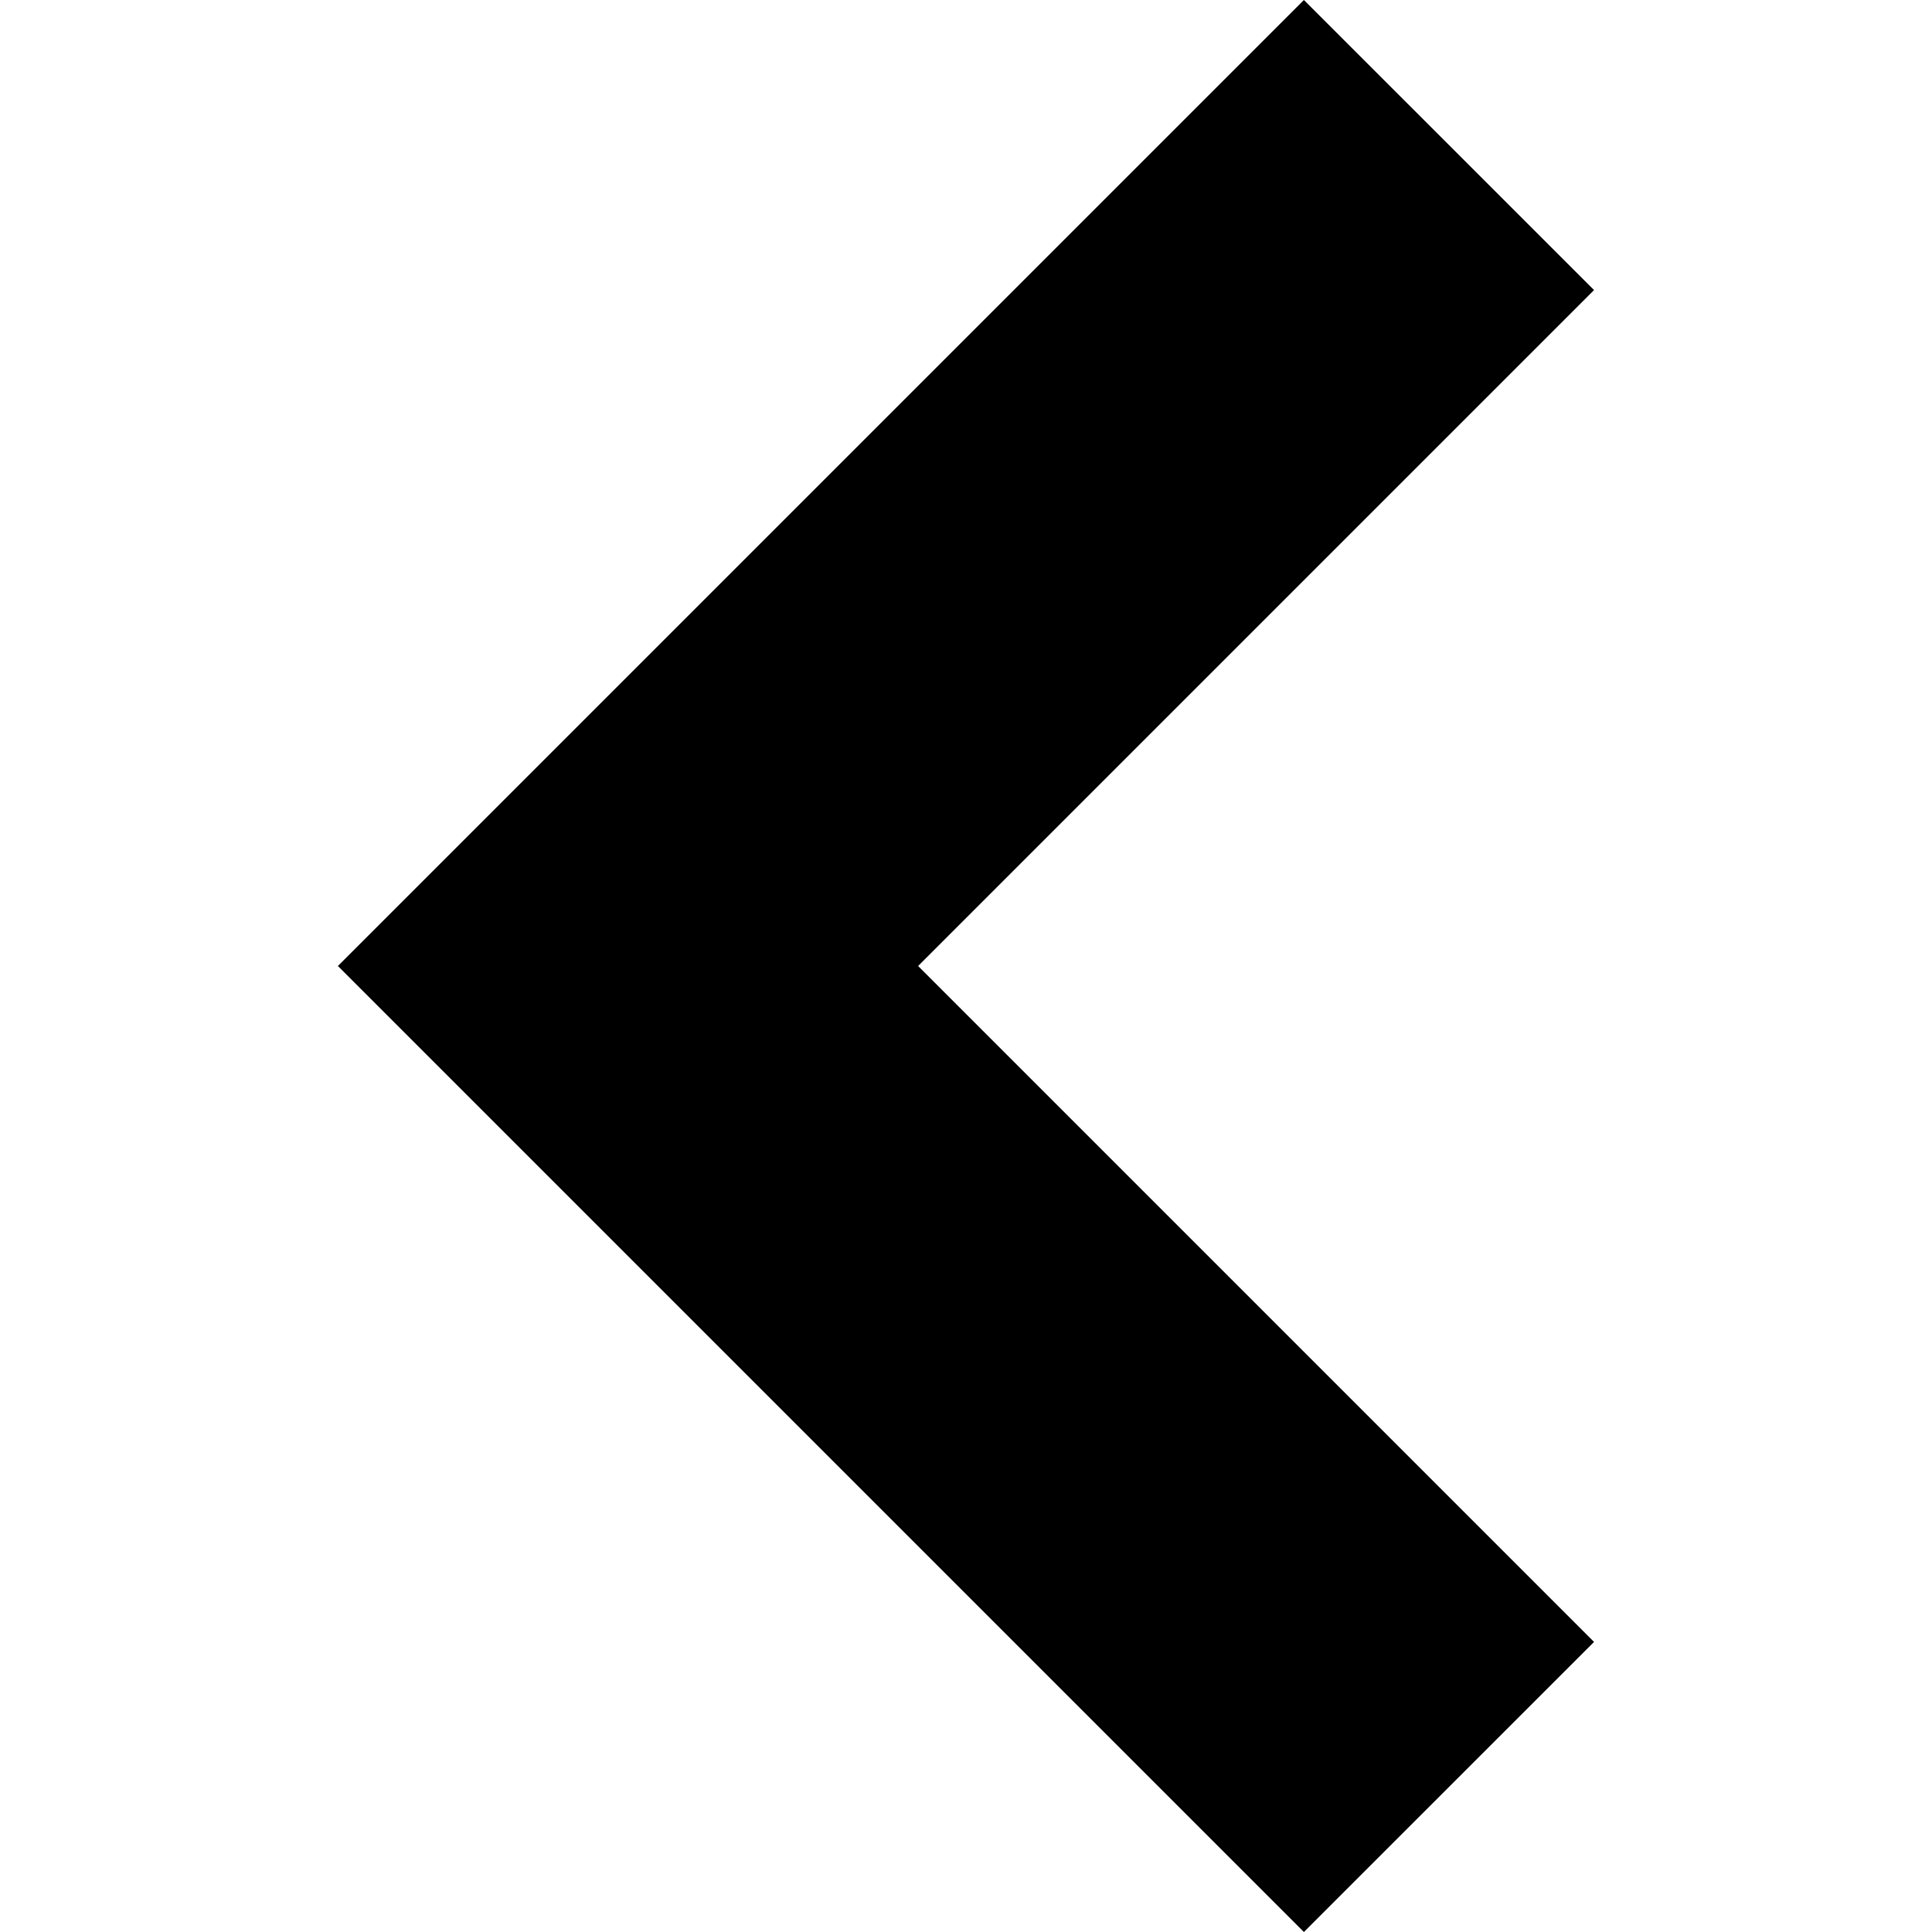
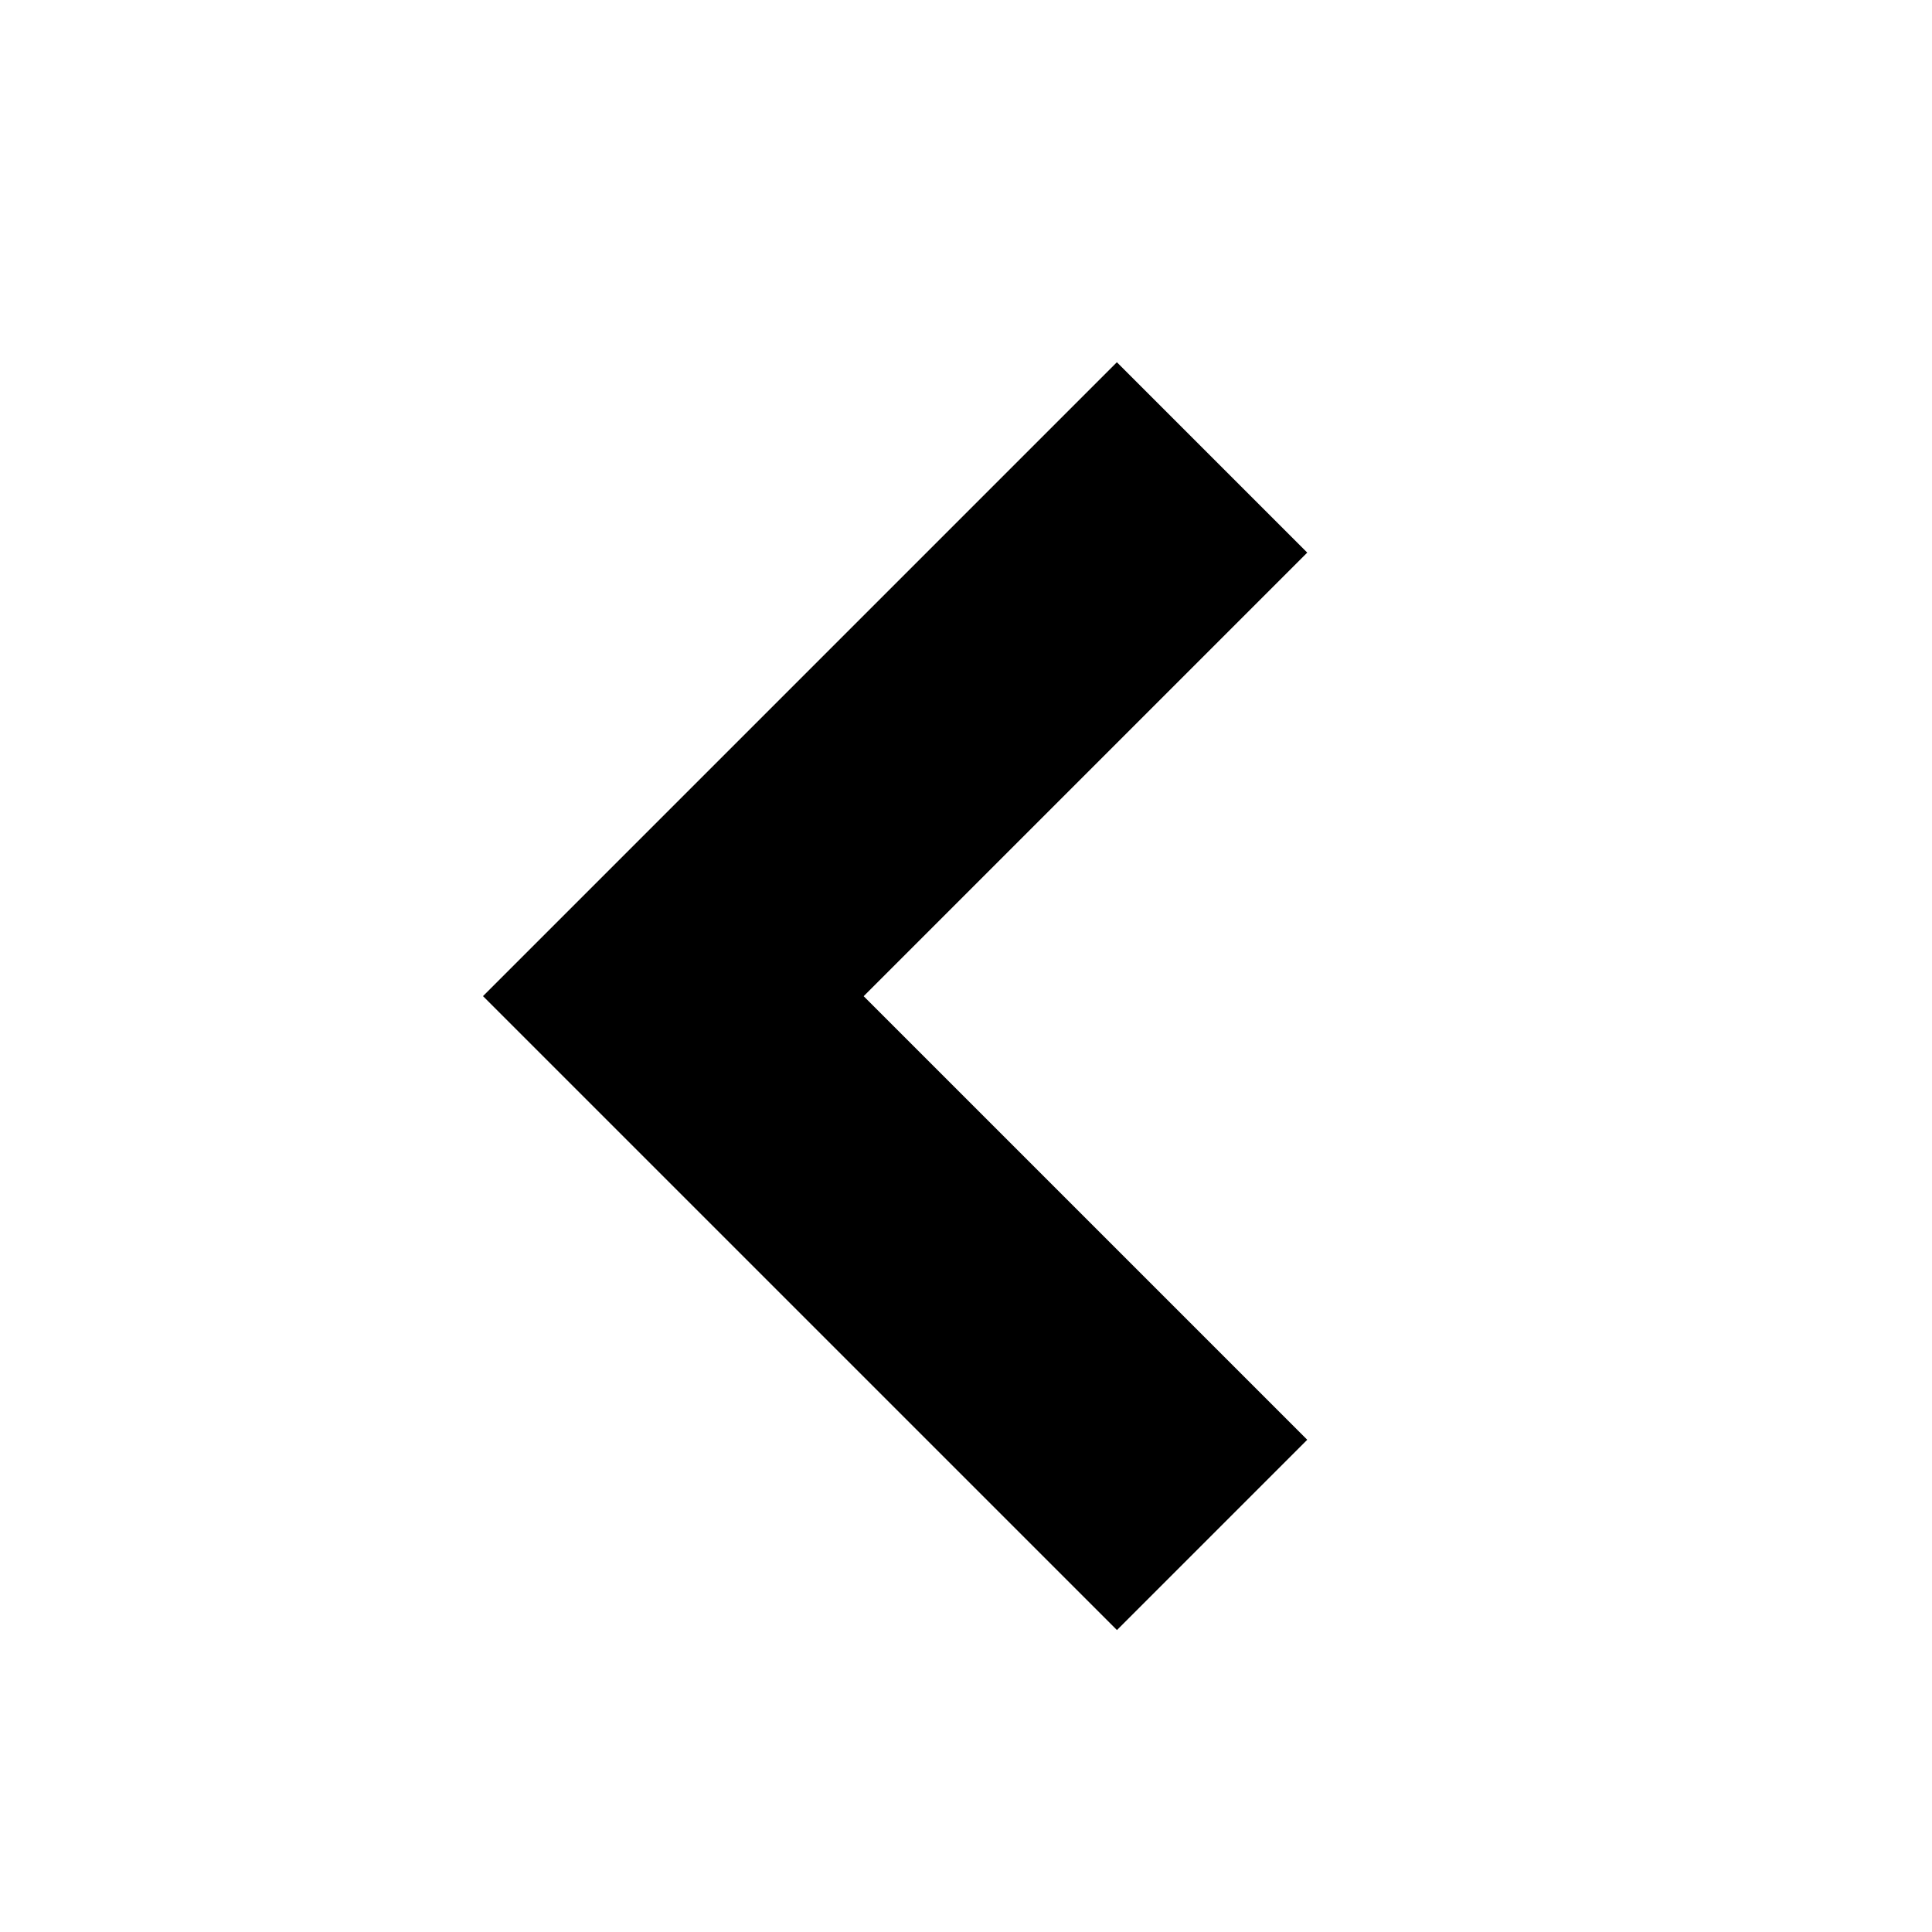
- <svg xmlns="http://www.w3.org/2000/svg" width="28" height="28" viewBox="0 0 28 28" fill="none">
-   <path d="M4.899 14.002L18.897 28L23.102 23.796L13.306 14L23.102 4.204L18.897 -5.46486e-08L4.899 13.998L4.899 14.002Z" fill="currentColor" />
+ <svg fill="currentColor" viewBox="0 0 64 64" class="svg-icon" style="">
+   <path d="M36.998 53.995 16 32.998 36.998 12l6.306 6.306L28.61 33l14.694 14.694L36.998 54v-.005Z" />
</svg>
